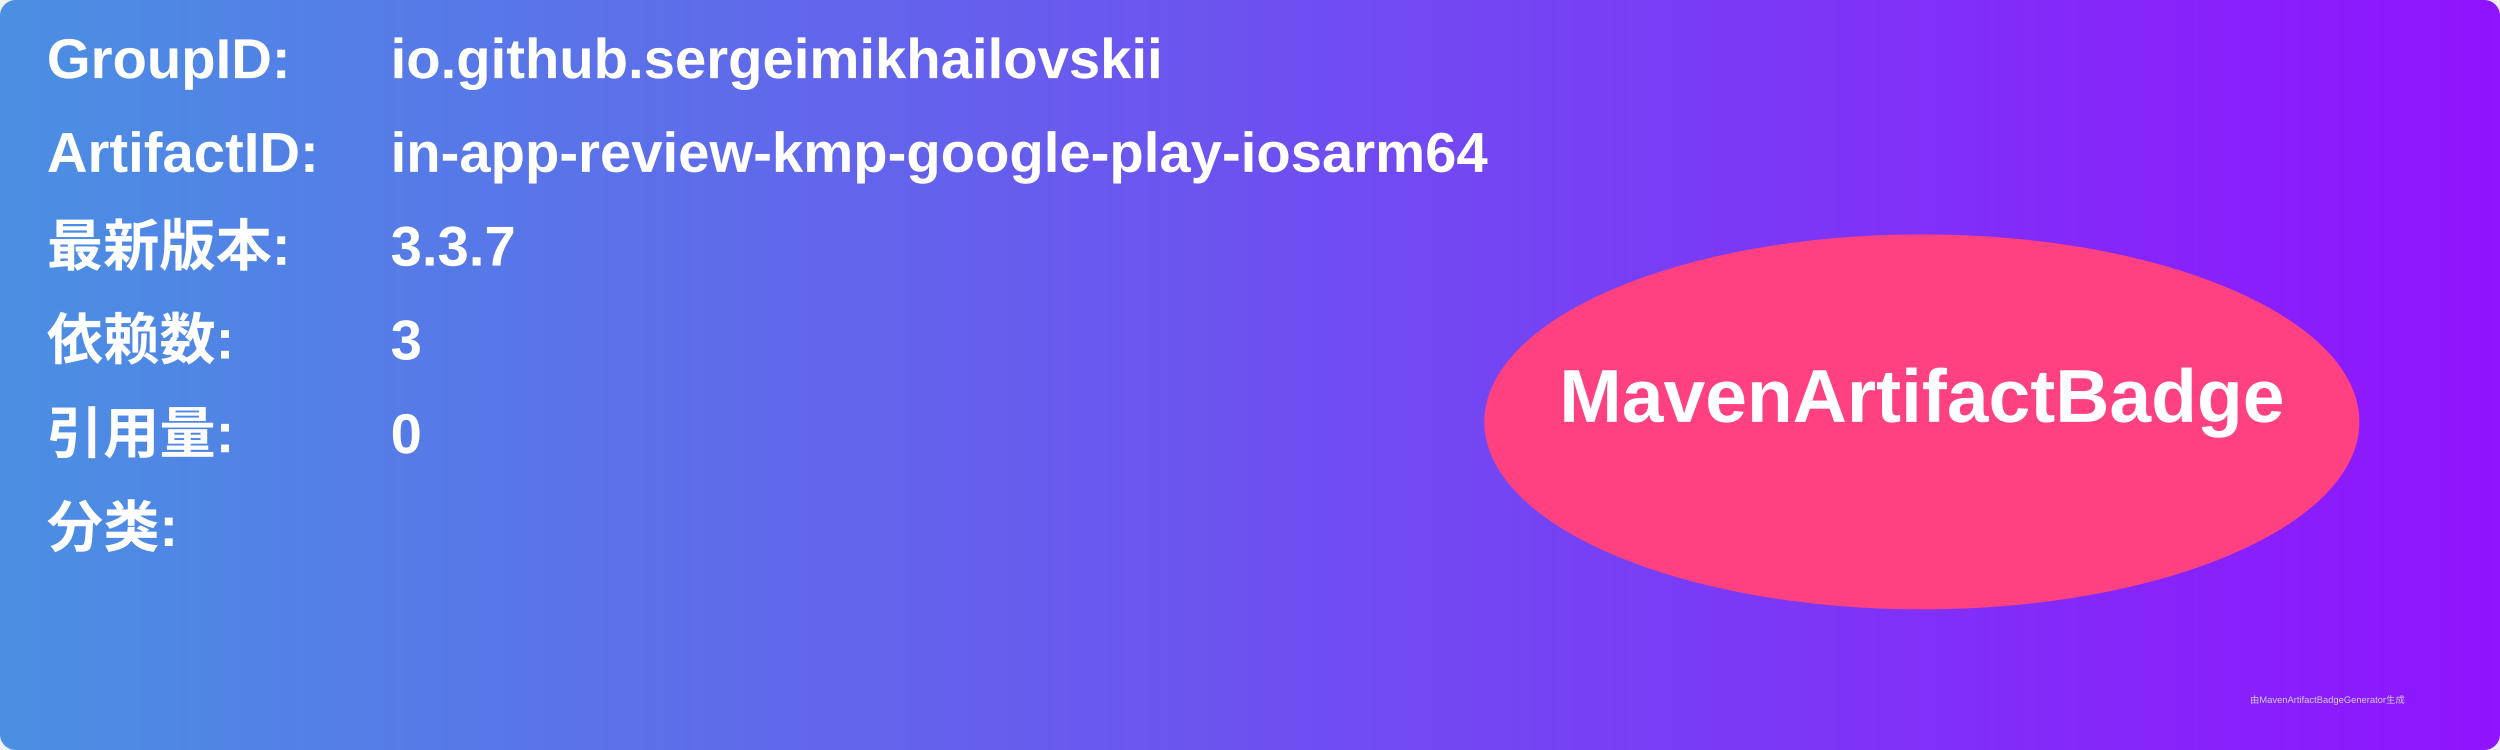
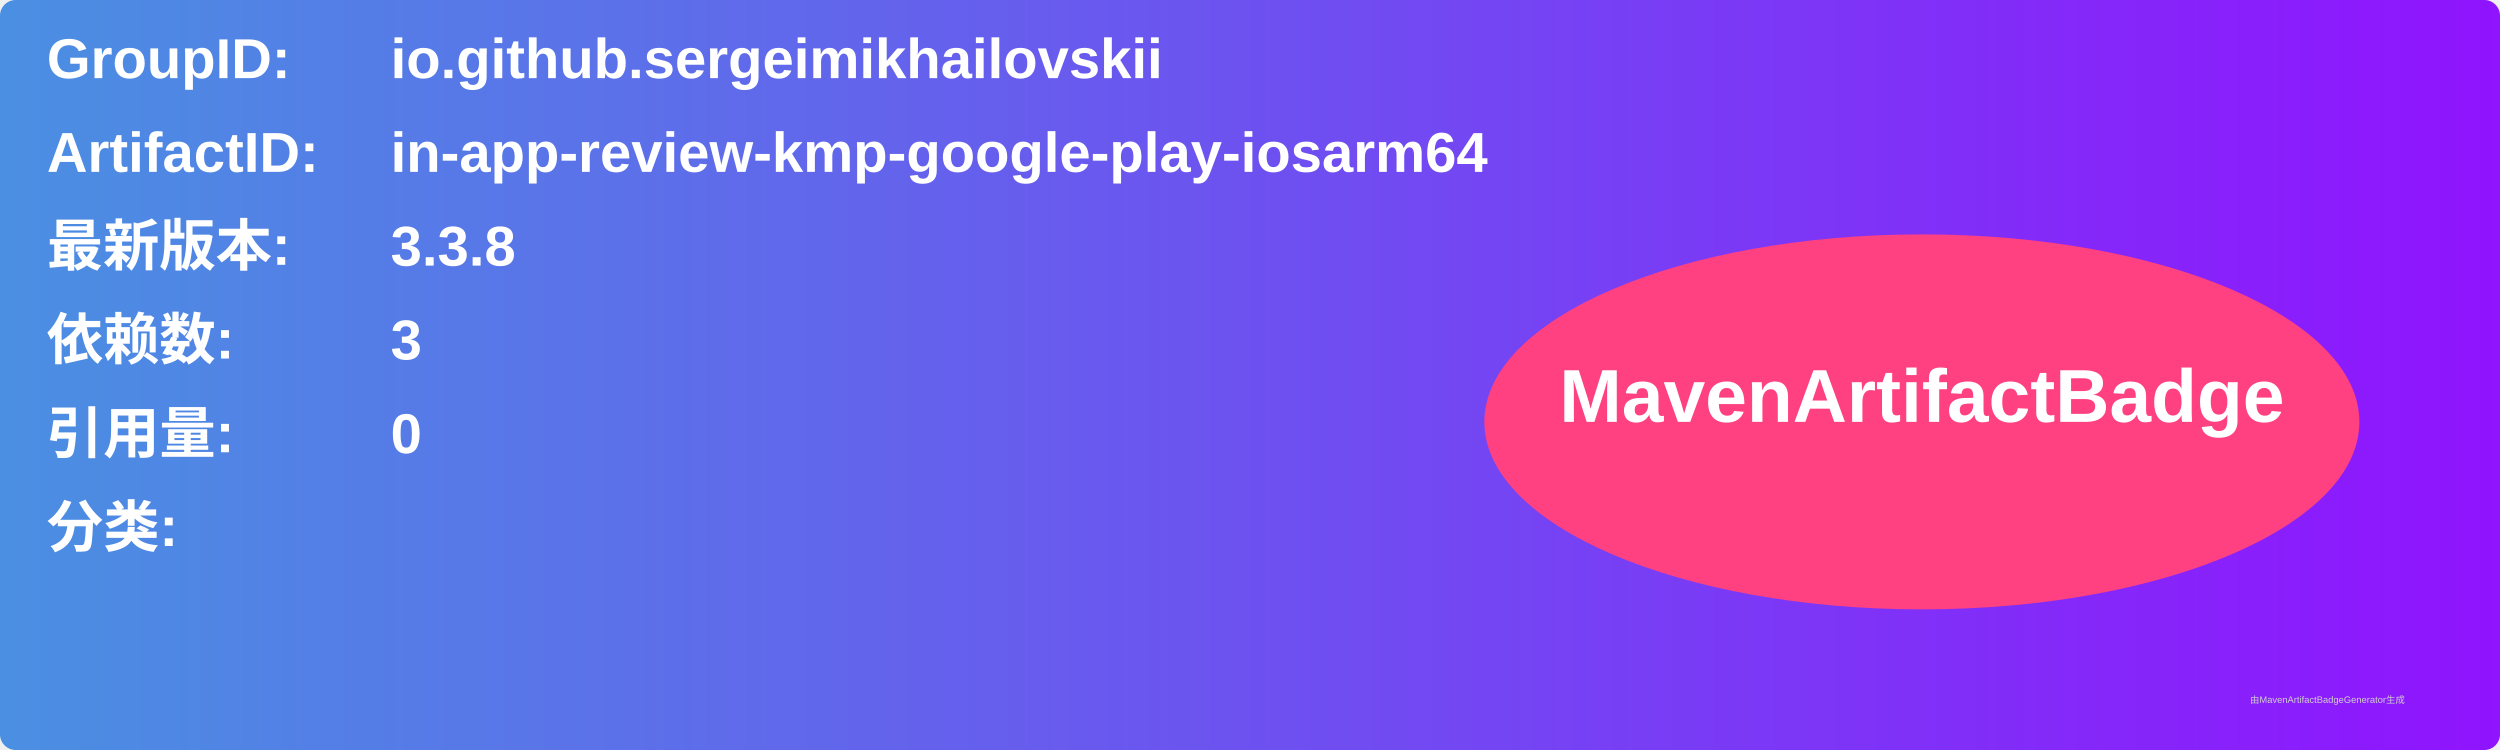
<svg xmlns="http://www.w3.org/2000/svg" width="800" height="240" viewBox="0 0 800 240">
  <linearGradient id="grad" x1="0%" y1="0%" x2="100%" y2="0%">
    <stop offset="0%" stop-color="#4a90e2" />
    <stop offset="100%" stop-color="#9013fe" />
  </linearGradient>
  <rect width="100%" height="100%" rx="5" ry="5" fill="url(#grad)" />
  <g transform="translate(15, 15)">
    <text x="0" y="10" font-family="Arial" font-size="18" fill="white" font-weight="bold" width="260">GroupID:</text>
    <text x="110" y="10" font-family="Arial" font-size="18" fill="white" font-weight="bold" width="460">io.github.sergeimikhailovskii</text>
    <text x="0" y="40" font-family="Arial" font-size="18" fill="white" font-weight="bold" width="260">ArtifactID:</text>
    <text x="110" y="40" font-family="Arial" font-size="18" fill="white" font-weight="bold" width="460">in-app-review-kmp-google-play-iosarm64</text>
    <text x="0" y="70" font-family="Arial" font-size="18" fill="white" font-weight="bold">最新版本:</text>
    <text x="110" y="70" font-family="Arial" font-size="18" fill="white" font-weight="bold">
-       <tspan font-weight="bold">3.3.7</tspan>
+       <tspan font-weight="bold">3.3.8</tspan>
    </text>
    <text x="0" y="100" font-family="Arial" font-size="18" fill="white" font-weight="bold">依赖数: </text>
    <text x="110" y="100" font-family="Arial" font-size="18" fill="white">
      <tspan font-weight="bold">3</tspan>
    </text>
    <text x="0" y="130" font-family="Arial" font-size="18" fill="white" font-weight="bold">引用量: </text>
    <text x="110" y="130" font-family="Arial" font-size="18" fill="white">
      <tspan font-weight="bold">0</tspan>
    </text>
    <text x="0" y="160" font-family="Arial" font-size="18" fill="white" font-weight="bold">分类:</text>
    <text x="10" y="190" font-family="Arial" font-size="10" fill="white">
      <tspan font-weight="bold" />
    </text>
    <ellipse cx="600" cy="120" rx="140" ry="60" fill="#ff4081" />
    <text x="600" y="120" text-anchor="middle" font-family="Arial" font-size="24" fill="white" font-weight="bold">MavenArtifactBadge</text>
  </g>
  <text x="720" y="225" font-family="Arial" font-size="3" fill="#d0d0d0">由MavenArtifactBadgeGenerator生成</text>
</svg>
